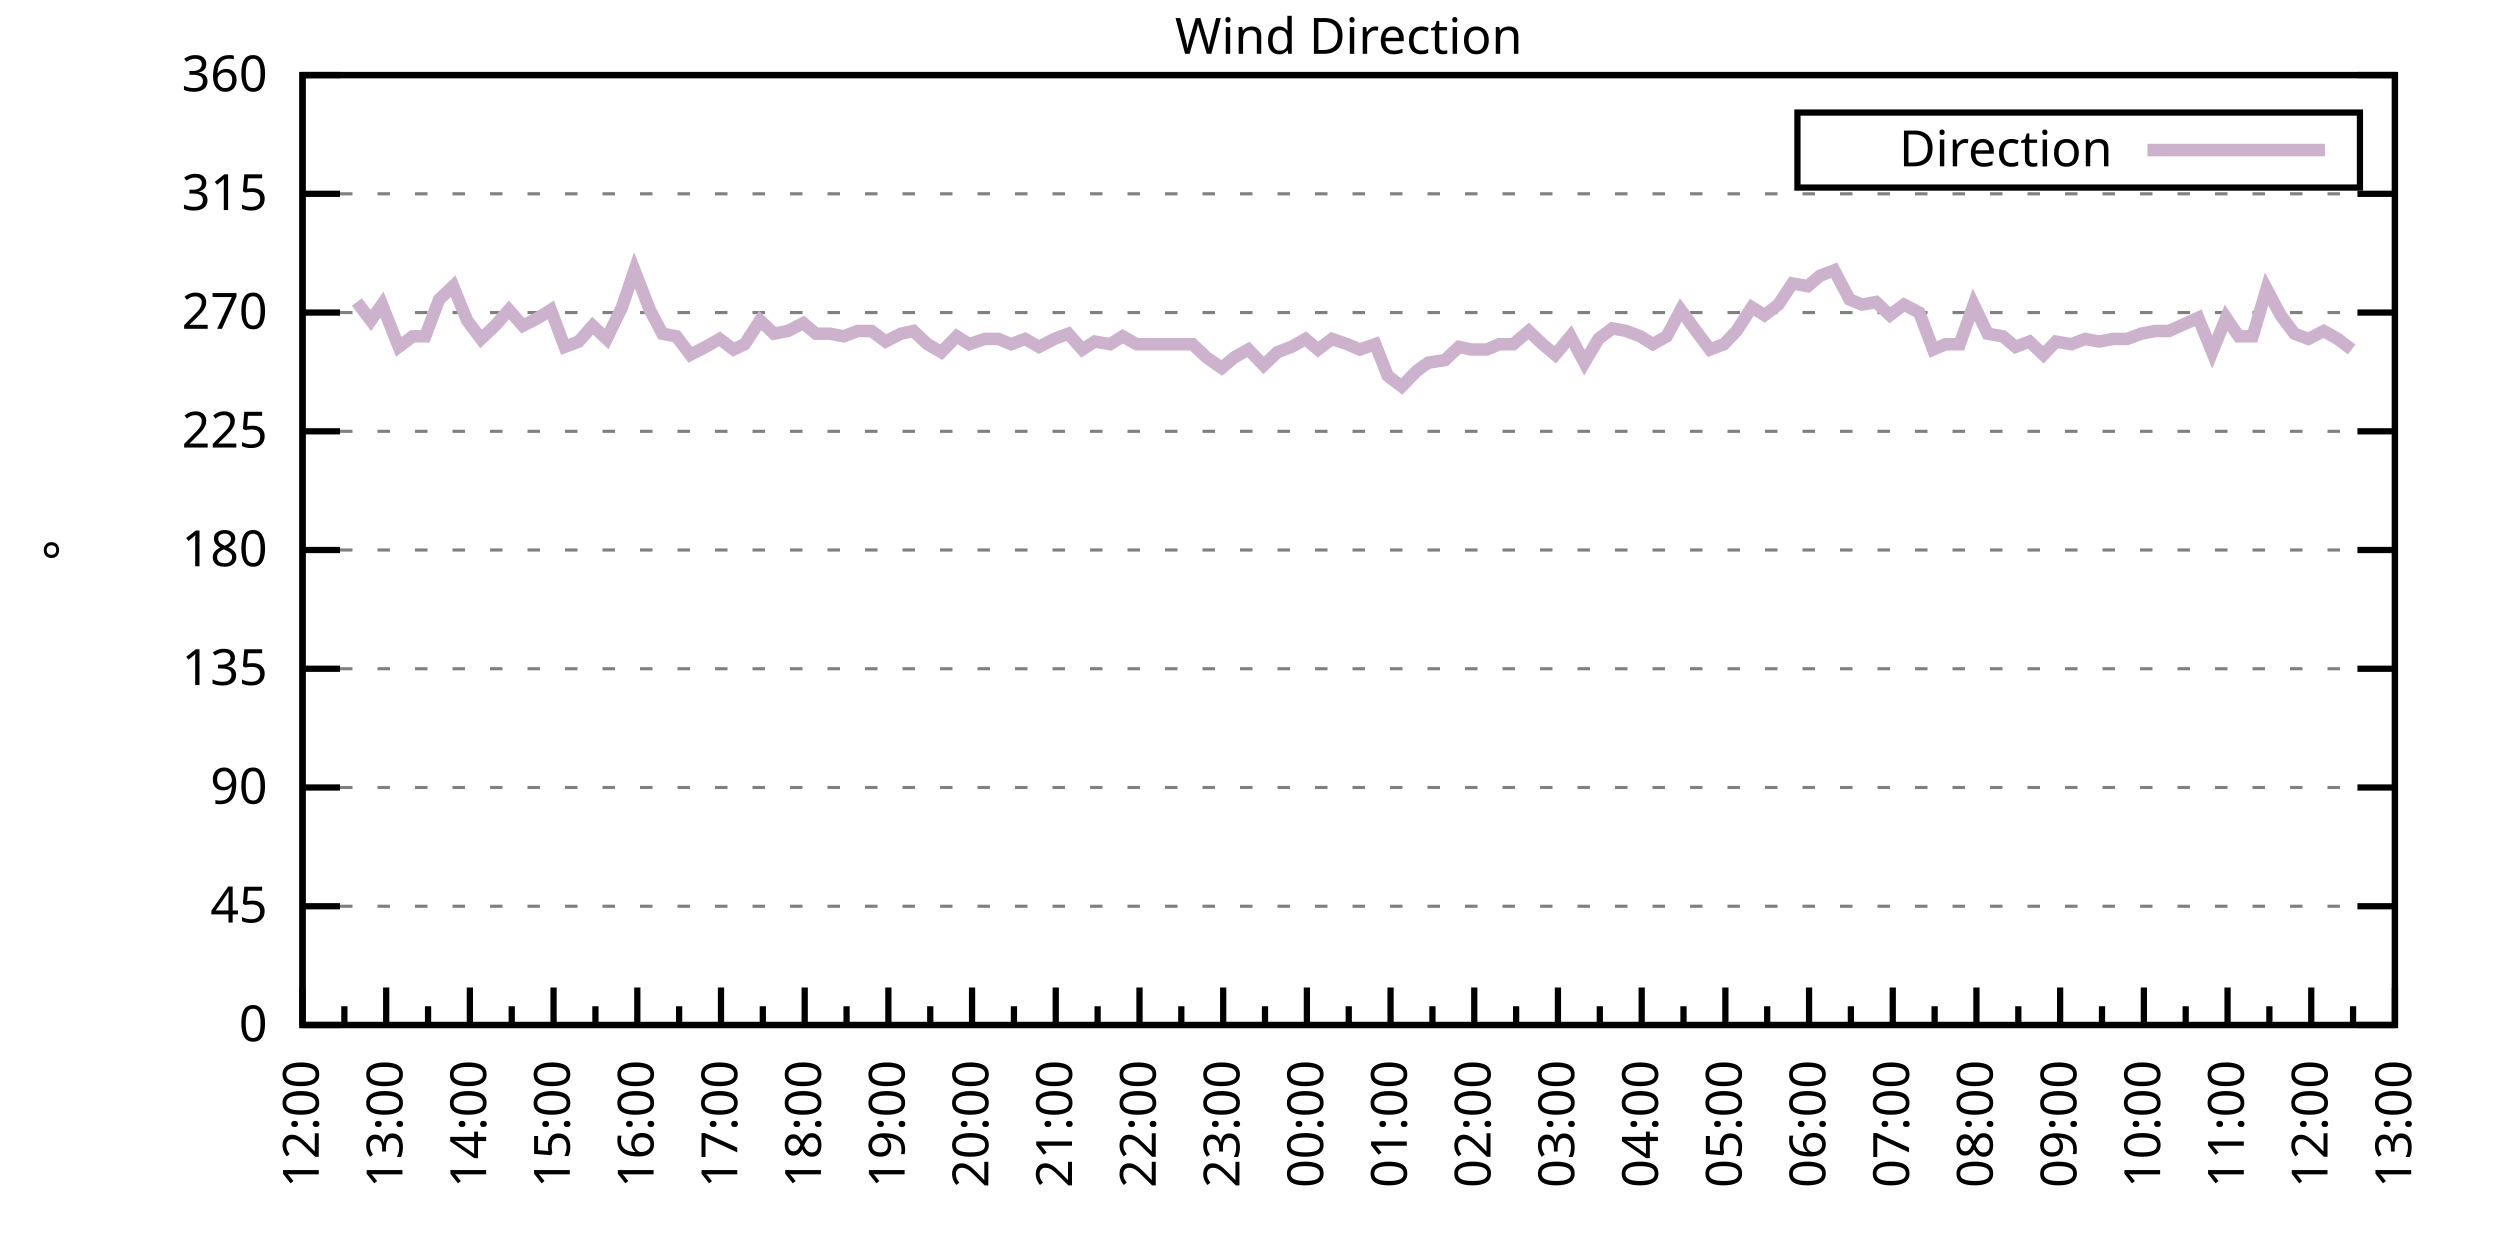
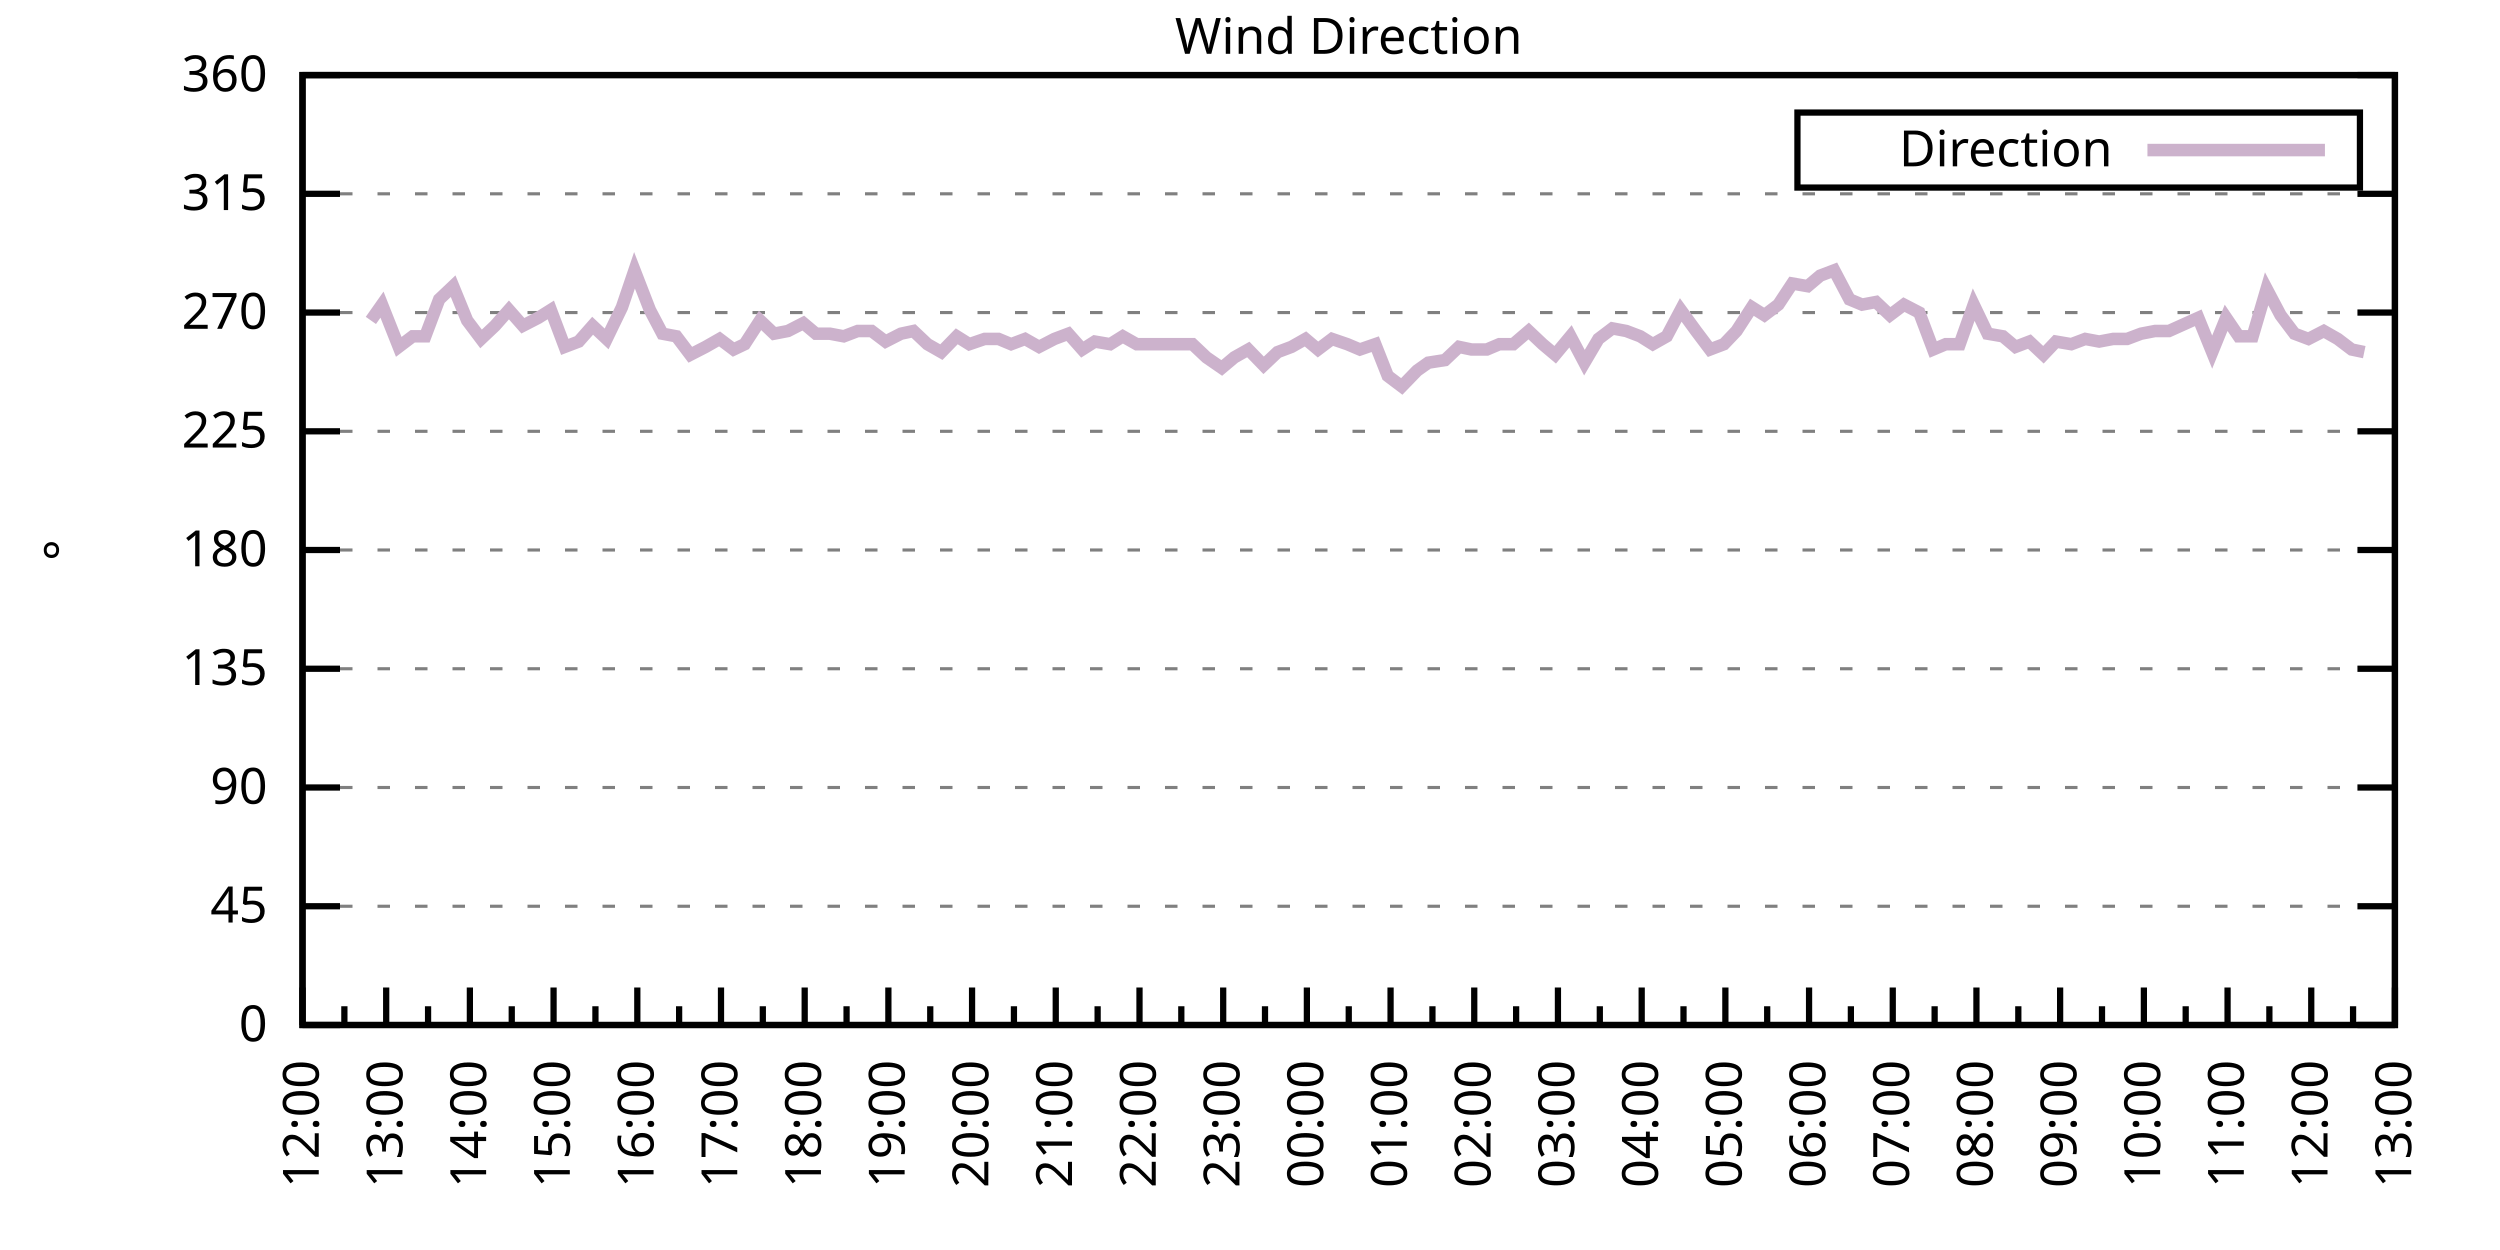
<svg xmlns="http://www.w3.org/2000/svg" xmlns:xlink="http://www.w3.org/1999/xlink" width="400" height="200" viewBox="0 0 400 200">
  <g id="gnuplot_canvas">
    <rect x="0" y="0" width="400" height="200" fill="none" />
    <defs>
      <circle id="gpDot" r="0.5" stroke-width="0.5" stroke="currentColor" />
      <path id="gpPt0" stroke-width="0.333" stroke="currentColor" d="M-1,0 h2 M0,-1 v2" />
      <path id="gpPt1" stroke-width="0.333" stroke="currentColor" d="M-1,-1 L1,1 M1,-1 L-1,1" />
      <path id="gpPt2" stroke-width="0.333" stroke="currentColor" d="M-1,0 L1,0 M0,-1 L0,1 M-1,-1 L1,1 M-1,1 L1,-1" />
      <rect id="gpPt3" stroke-width="0.333" stroke="currentColor" x="-1" y="-1" width="2" height="2" />
      <rect id="gpPt4" stroke-width="0.333" stroke="currentColor" fill="currentColor" x="-1" y="-1" width="2" height="2" />
      <circle id="gpPt5" stroke-width="0.333" stroke="currentColor" cx="0" cy="0" r="1" />
      <use xlink:href="#gpPt5" id="gpPt6" fill="currentColor" stroke="none" />
      <path id="gpPt7" stroke-width="0.333" stroke="currentColor" d="M0,-1.33 L-1.33,0.67 L1.33,0.67 z" />
      <use xlink:href="#gpPt7" id="gpPt8" fill="currentColor" stroke="none" />
      <use xlink:href="#gpPt7" id="gpPt9" stroke="currentColor" transform="rotate(180)" />
      <use xlink:href="#gpPt9" id="gpPt10" fill="currentColor" stroke="none" />
      <use xlink:href="#gpPt3" id="gpPt11" stroke="currentColor" transform="rotate(45)" />
      <use xlink:href="#gpPt11" id="gpPt12" fill="currentColor" stroke="none" />
      <path id="gpPt13" stroke-width="0.333" stroke="currentColor" d="M0,1.330 L1.265,0.411 L0.782,-1.067 L-0.782,-1.076 L-1.265,0.411 z" />
      <use xlink:href="#gpPt13" id="gpPt14" fill="currentColor" stroke="none" />
      <filter id="textbox" filterUnits="objectBoundingBox" x="0" y="0" height="1" width="1">
        <feFlood flood-color="white" flood-opacity="1" result="bgnd" />
        <feComposite in="SourceGraphic" in2="bgnd" operator="atop" />
      </filter>
      <filter id="greybox" filterUnits="objectBoundingBox" x="0" y="0" height="1" width="1">
        <feFlood flood-color="lightgrey" flood-opacity="1" result="grey" />
        <feComposite in="SourceGraphic" in2="grey" operator="atop" />
      </filter>
    </defs>
    <g fill="none" color="white" stroke="currentColor" stroke-width="1.00" stroke-linecap="butt" stroke-linejoin="miter">
</g>
    <g fill="none" color="black" stroke="currentColor" stroke-width="1.00" stroke-linecap="butt" stroke-linejoin="miter">
      <g stroke="none" shape-rendering="crispEdges">
        <polygon fill="rgb(255, 255, 255)" points="48.40,164.00 383.18,164.00 383.18,12.02 48.40,12.02 " />
      </g>
    </g>
    <g fill="none" color="black" stroke="currentColor" stroke-width="1.00" stroke-linecap="butt" stroke-linejoin="miter">
</g>
    <g fill="none" color="black" stroke="black" stroke-width="0.50" stroke-linecap="butt" stroke-linejoin="miter">
</g>
    <g fill="none" color="gray" stroke="currentColor" stroke-width="0.50" stroke-linecap="butt" stroke-linejoin="miter">
      <path stroke="gray" stroke-dasharray="2,4" class="gridline" d="M48.40,164.00 L383.19,164.00  " />
    </g>
    <g fill="none" color="gray" stroke="gray" stroke-width="1.00" stroke-linecap="butt" stroke-linejoin="miter">
</g>
    <g fill="none" color="black" stroke="currentColor" stroke-width="1.00" stroke-linecap="butt" stroke-linejoin="miter">
      <path stroke="black" d="M48.40,164.00 L54.40,164.00 M383.19,164.00 L377.19,164.00  " />
      <g transform="translate(42.80,166.60)" stroke="none" fill="black" font-family="Sans" font-size="8.00" text-anchor="end">
        <text>
          <tspan font-family="Sans"> 0</tspan>
        </text>
      </g>
    </g>
    <g fill="none" color="black" stroke="currentColor" stroke-width="1.00" stroke-linecap="butt" stroke-linejoin="miter">
</g>
    <g fill="none" color="black" stroke="black" stroke-width="0.50" stroke-linecap="butt" stroke-linejoin="miter">
</g>
    <g fill="none" color="gray" stroke="currentColor" stroke-width="0.50" stroke-linecap="butt" stroke-linejoin="miter">
      <path stroke="gray" stroke-dasharray="2,4" class="gridline" d="M48.40,145.00 L383.19,145.00  " />
    </g>
    <g fill="none" color="gray" stroke="gray" stroke-width="1.00" stroke-linecap="butt" stroke-linejoin="miter">
</g>
    <g fill="none" color="black" stroke="currentColor" stroke-width="1.00" stroke-linecap="butt" stroke-linejoin="miter">
      <path stroke="black" d="M48.40,145.00 L54.40,145.00 M383.19,145.00 L377.19,145.00  " />
      <g transform="translate(42.80,147.60)" stroke="none" fill="black" font-family="Sans" font-size="8.00" text-anchor="end">
        <text>
          <tspan font-family="Sans"> 45</tspan>
        </text>
      </g>
    </g>
    <g fill="none" color="black" stroke="currentColor" stroke-width="1.00" stroke-linecap="butt" stroke-linejoin="miter">
</g>
    <g fill="none" color="black" stroke="black" stroke-width="0.50" stroke-linecap="butt" stroke-linejoin="miter">
</g>
    <g fill="none" color="gray" stroke="currentColor" stroke-width="0.50" stroke-linecap="butt" stroke-linejoin="miter">
      <path stroke="gray" stroke-dasharray="2,4" class="gridline" d="M48.40,126.00 L383.19,126.00  " />
    </g>
    <g fill="none" color="gray" stroke="gray" stroke-width="1.00" stroke-linecap="butt" stroke-linejoin="miter">
</g>
    <g fill="none" color="black" stroke="currentColor" stroke-width="1.00" stroke-linecap="butt" stroke-linejoin="miter">
      <path stroke="black" d="M48.40,126.00 L54.40,126.00 M383.19,126.00 L377.19,126.00  " />
      <g transform="translate(42.80,128.60)" stroke="none" fill="black" font-family="Sans" font-size="8.00" text-anchor="end">
        <text>
          <tspan font-family="Sans"> 90</tspan>
        </text>
      </g>
    </g>
    <g fill="none" color="black" stroke="currentColor" stroke-width="1.00" stroke-linecap="butt" stroke-linejoin="miter">
</g>
    <g fill="none" color="black" stroke="black" stroke-width="0.50" stroke-linecap="butt" stroke-linejoin="miter">
</g>
    <g fill="none" color="gray" stroke="currentColor" stroke-width="0.50" stroke-linecap="butt" stroke-linejoin="miter">
      <path stroke="gray" stroke-dasharray="2,4" class="gridline" d="M48.40,107.00 L383.19,107.00  " />
    </g>
    <g fill="none" color="gray" stroke="gray" stroke-width="1.00" stroke-linecap="butt" stroke-linejoin="miter">
</g>
    <g fill="none" color="black" stroke="currentColor" stroke-width="1.00" stroke-linecap="butt" stroke-linejoin="miter">
      <path stroke="black" d="M48.40,107.00 L54.40,107.00 M383.19,107.00 L377.19,107.00  " />
      <g transform="translate(42.80,109.60)" stroke="none" fill="black" font-family="Sans" font-size="8.00" text-anchor="end">
        <text>
          <tspan font-family="Sans"> 135</tspan>
        </text>
      </g>
    </g>
    <g fill="none" color="black" stroke="currentColor" stroke-width="1.00" stroke-linecap="butt" stroke-linejoin="miter">
</g>
    <g fill="none" color="black" stroke="black" stroke-width="0.50" stroke-linecap="butt" stroke-linejoin="miter">
</g>
    <g fill="none" color="gray" stroke="currentColor" stroke-width="0.50" stroke-linecap="butt" stroke-linejoin="miter">
      <path stroke="gray" stroke-dasharray="2,4" class="gridline" d="M48.40,88.00 L383.19,88.00  " />
    </g>
    <g fill="none" color="gray" stroke="gray" stroke-width="1.00" stroke-linecap="butt" stroke-linejoin="miter">
</g>
    <g fill="none" color="black" stroke="currentColor" stroke-width="1.00" stroke-linecap="butt" stroke-linejoin="miter">
      <path stroke="black" d="M48.40,88.00 L54.40,88.00 M383.19,88.00 L377.19,88.00  " />
      <g transform="translate(42.80,90.60)" stroke="none" fill="black" font-family="Sans" font-size="8.00" text-anchor="end">
        <text>
          <tspan font-family="Sans"> 180</tspan>
        </text>
      </g>
    </g>
    <g fill="none" color="black" stroke="currentColor" stroke-width="1.00" stroke-linecap="butt" stroke-linejoin="miter">
</g>
    <g fill="none" color="black" stroke="black" stroke-width="0.50" stroke-linecap="butt" stroke-linejoin="miter">
</g>
    <g fill="none" color="gray" stroke="currentColor" stroke-width="0.50" stroke-linecap="butt" stroke-linejoin="miter">
      <path stroke="gray" stroke-dasharray="2,4" class="gridline" d="M48.40,69.01 L383.19,69.01  " />
    </g>
    <g fill="none" color="gray" stroke="gray" stroke-width="1.00" stroke-linecap="butt" stroke-linejoin="miter">
</g>
    <g fill="none" color="black" stroke="currentColor" stroke-width="1.00" stroke-linecap="butt" stroke-linejoin="miter">
      <path stroke="black" d="M48.40,69.01 L54.40,69.01 M383.19,69.01 L377.19,69.01  " />
      <g transform="translate(42.80,71.61)" stroke="none" fill="black" font-family="Sans" font-size="8.00" text-anchor="end">
        <text>
          <tspan font-family="Sans"> 225</tspan>
        </text>
      </g>
    </g>
    <g fill="none" color="black" stroke="currentColor" stroke-width="1.00" stroke-linecap="butt" stroke-linejoin="miter">
</g>
    <g fill="none" color="black" stroke="black" stroke-width="0.50" stroke-linecap="butt" stroke-linejoin="miter">
</g>
    <g fill="none" color="gray" stroke="currentColor" stroke-width="0.50" stroke-linecap="butt" stroke-linejoin="miter">
      <path stroke="gray" stroke-dasharray="2,4" class="gridline" d="M48.40,50.01 L383.19,50.01  " />
    </g>
    <g fill="none" color="gray" stroke="gray" stroke-width="1.00" stroke-linecap="butt" stroke-linejoin="miter">
</g>
    <g fill="none" color="black" stroke="currentColor" stroke-width="1.00" stroke-linecap="butt" stroke-linejoin="miter">
      <path stroke="black" d="M48.40,50.01 L54.40,50.01 M383.19,50.01 L377.19,50.01  " />
      <g transform="translate(42.80,52.61)" stroke="none" fill="black" font-family="Sans" font-size="8.00" text-anchor="end">
        <text>
          <tspan font-family="Sans"> 270</tspan>
        </text>
      </g>
    </g>
    <g fill="none" color="black" stroke="currentColor" stroke-width="1.00" stroke-linecap="butt" stroke-linejoin="miter">
</g>
    <g fill="none" color="black" stroke="black" stroke-width="0.50" stroke-linecap="butt" stroke-linejoin="miter">
</g>
    <g fill="none" color="gray" stroke="currentColor" stroke-width="0.50" stroke-linecap="butt" stroke-linejoin="miter">
      <path stroke="gray" stroke-dasharray="2,4" class="gridline" d="M48.40,31.01 L383.19,31.01  " />
    </g>
    <g fill="none" color="gray" stroke="gray" stroke-width="1.00" stroke-linecap="butt" stroke-linejoin="miter">
</g>
    <g fill="none" color="black" stroke="currentColor" stroke-width="1.00" stroke-linecap="butt" stroke-linejoin="miter">
      <path stroke="black" d="M48.40,31.01 L54.40,31.01 M383.19,31.01 L377.19,31.01  " />
      <g transform="translate(42.80,33.61)" stroke="none" fill="black" font-family="Sans" font-size="8.00" text-anchor="end">
        <text>
          <tspan font-family="Sans"> 315</tspan>
        </text>
      </g>
    </g>
    <g fill="none" color="black" stroke="currentColor" stroke-width="1.00" stroke-linecap="butt" stroke-linejoin="miter">
</g>
    <g fill="none" color="black" stroke="black" stroke-width="0.50" stroke-linecap="butt" stroke-linejoin="miter">
</g>
    <g fill="none" color="gray" stroke="currentColor" stroke-width="0.50" stroke-linecap="butt" stroke-linejoin="miter">
      <path stroke="gray" stroke-dasharray="2,4" class="gridline" d="M48.40,12.01 L383.19,12.01  " />
    </g>
    <g fill="none" color="gray" stroke="gray" stroke-width="1.00" stroke-linecap="butt" stroke-linejoin="miter">
</g>
    <g fill="none" color="black" stroke="currentColor" stroke-width="1.00" stroke-linecap="butt" stroke-linejoin="miter">
      <path stroke="black" d="M48.40,12.01 L54.40,12.01 M383.19,12.01 L377.19,12.01  " />
      <g transform="translate(42.80,14.61)" stroke="none" fill="black" font-family="Sans" font-size="8.00" text-anchor="end">
        <text>
          <tspan font-family="Sans"> 360</tspan>
        </text>
      </g>
    </g>
    <g fill="none" color="black" stroke="currentColor" stroke-width="1.00" stroke-linecap="butt" stroke-linejoin="miter">
      <path stroke="black" d="M48.40,164.00 L48.40,158.00  " />
      <g transform="translate(51.00,169.60) rotate(270)" stroke="none" fill="black" font-family="Sans" font-size="8.00" text-anchor="end">
        <text>
          <tspan font-family="Sans">12:00</tspan>
        </text>
      </g>
    </g>
    <g fill="none" color="black" stroke="currentColor" stroke-width="1.00" stroke-linecap="butt" stroke-linejoin="miter">
      <path stroke="black" d="M55.10,164.00 L55.10,161.00 M61.79,164.00 L61.79,158.00  " />
      <g transform="translate(64.39,169.60) rotate(270)" stroke="none" fill="black" font-family="Sans" font-size="8.00" text-anchor="end">
        <text>
          <tspan font-family="Sans">13:00</tspan>
        </text>
      </g>
    </g>
    <g fill="none" color="black" stroke="currentColor" stroke-width="1.00" stroke-linecap="butt" stroke-linejoin="miter">
      <path stroke="black" d="M68.49,164.00 L68.49,161.00 M75.18,164.00 L75.18,158.00  " />
      <g transform="translate(77.78,169.60) rotate(270)" stroke="none" fill="black" font-family="Sans" font-size="8.00" text-anchor="end">
        <text>
          <tspan font-family="Sans">14:00</tspan>
        </text>
      </g>
    </g>
    <g fill="none" color="black" stroke="currentColor" stroke-width="1.00" stroke-linecap="butt" stroke-linejoin="miter">
      <path stroke="black" d="M81.88,164.00 L81.88,161.00 M88.57,164.00 L88.57,158.00  " />
      <g transform="translate(91.17,169.60) rotate(270)" stroke="none" fill="black" font-family="Sans" font-size="8.00" text-anchor="end">
        <text>
          <tspan font-family="Sans">15:00</tspan>
        </text>
      </g>
    </g>
    <g fill="none" color="black" stroke="currentColor" stroke-width="1.00" stroke-linecap="butt" stroke-linejoin="miter">
      <path stroke="black" d="M95.27,164.00 L95.27,161.00 M101.97,164.00 L101.97,158.00  " />
      <g transform="translate(104.57,169.60) rotate(270)" stroke="none" fill="black" font-family="Sans" font-size="8.00" text-anchor="end">
        <text>
          <tspan font-family="Sans">16:00</tspan>
        </text>
      </g>
    </g>
    <g fill="none" color="black" stroke="currentColor" stroke-width="1.00" stroke-linecap="butt" stroke-linejoin="miter">
      <path stroke="black" d="M108.66,164.00 L108.66,161.00 M115.36,164.00 L115.36,158.00  " />
      <g transform="translate(117.96,169.60) rotate(270)" stroke="none" fill="black" font-family="Sans" font-size="8.00" text-anchor="end">
        <text>
          <tspan font-family="Sans">17:00</tspan>
        </text>
      </g>
    </g>
    <g fill="none" color="black" stroke="currentColor" stroke-width="1.00" stroke-linecap="butt" stroke-linejoin="miter">
      <path stroke="black" d="M122.05,164.00 L122.05,161.00 M128.75,164.00 L128.75,158.00  " />
      <g transform="translate(131.35,169.60) rotate(270)" stroke="none" fill="black" font-family="Sans" font-size="8.00" text-anchor="end">
        <text>
          <tspan font-family="Sans">18:00</tspan>
        </text>
      </g>
    </g>
    <g fill="none" color="black" stroke="currentColor" stroke-width="1.00" stroke-linecap="butt" stroke-linejoin="miter">
      <path stroke="black" d="M135.45,164.00 L135.45,161.00 M142.14,164.00 L142.14,158.00  " />
      <g transform="translate(144.74,169.60) rotate(270)" stroke="none" fill="black" font-family="Sans" font-size="8.00" text-anchor="end">
        <text>
          <tspan font-family="Sans">19:00</tspan>
        </text>
      </g>
    </g>
    <g fill="none" color="black" stroke="currentColor" stroke-width="1.00" stroke-linecap="butt" stroke-linejoin="miter">
      <path stroke="black" d="M148.84,164.00 L148.84,161.00 M155.53,164.00 L155.53,158.00  " />
      <g transform="translate(158.13,169.60) rotate(270)" stroke="none" fill="black" font-family="Sans" font-size="8.00" text-anchor="end">
        <text>
          <tspan font-family="Sans">20:00</tspan>
        </text>
      </g>
    </g>
    <g fill="none" color="black" stroke="currentColor" stroke-width="1.00" stroke-linecap="butt" stroke-linejoin="miter">
      <path stroke="black" d="M162.23,164.00 L162.23,161.00 M168.92,164.00 L168.92,158.00  " />
      <g transform="translate(171.52,169.60) rotate(270)" stroke="none" fill="black" font-family="Sans" font-size="8.00" text-anchor="end">
        <text>
          <tspan font-family="Sans">21:00</tspan>
        </text>
      </g>
    </g>
    <g fill="none" color="black" stroke="currentColor" stroke-width="1.00" stroke-linecap="butt" stroke-linejoin="miter">
      <path stroke="black" d="M175.62,164.00 L175.62,161.00 M182.32,164.00 L182.32,158.00  " />
      <g transform="translate(184.92,169.60) rotate(270)" stroke="none" fill="black" font-family="Sans" font-size="8.00" text-anchor="end">
        <text>
          <tspan font-family="Sans">22:00</tspan>
        </text>
      </g>
    </g>
    <g fill="none" color="black" stroke="currentColor" stroke-width="1.00" stroke-linecap="butt" stroke-linejoin="miter">
      <path stroke="black" d="M189.01,164.00 L189.01,161.00 M195.71,164.00 L195.71,158.00  " />
      <g transform="translate(198.31,169.60) rotate(270)" stroke="none" fill="black" font-family="Sans" font-size="8.00" text-anchor="end">
        <text>
          <tspan font-family="Sans">23:00</tspan>
        </text>
      </g>
    </g>
    <g fill="none" color="black" stroke="currentColor" stroke-width="1.00" stroke-linecap="butt" stroke-linejoin="miter">
      <path stroke="black" d="M202.40,164.00 L202.40,161.00 M209.10,164.00 L209.10,158.00  " />
      <g transform="translate(211.70,169.60) rotate(270)" stroke="none" fill="black" font-family="Sans" font-size="8.00" text-anchor="end">
        <text>
          <tspan font-family="Sans">00:00</tspan>
        </text>
      </g>
    </g>
    <g fill="none" color="black" stroke="currentColor" stroke-width="1.00" stroke-linecap="butt" stroke-linejoin="miter">
      <path stroke="black" d="M215.80,164.00 L215.80,161.00 M222.49,164.00 L222.49,158.00  " />
      <g transform="translate(225.09,169.60) rotate(270)" stroke="none" fill="black" font-family="Sans" font-size="8.00" text-anchor="end">
        <text>
          <tspan font-family="Sans">01:00</tspan>
        </text>
      </g>
    </g>
    <g fill="none" color="black" stroke="currentColor" stroke-width="1.00" stroke-linecap="butt" stroke-linejoin="miter">
      <path stroke="black" d="M229.19,164.00 L229.19,161.00 M235.88,164.00 L235.88,158.00  " />
      <g transform="translate(238.48,169.60) rotate(270)" stroke="none" fill="black" font-family="Sans" font-size="8.00" text-anchor="end">
        <text>
          <tspan font-family="Sans">02:00</tspan>
        </text>
      </g>
    </g>
    <g fill="none" color="black" stroke="currentColor" stroke-width="1.00" stroke-linecap="butt" stroke-linejoin="miter">
      <path stroke="black" d="M242.58,164.00 L242.58,161.00 M249.27,164.00 L249.27,158.00  " />
      <g transform="translate(251.87,169.60) rotate(270)" stroke="none" fill="black" font-family="Sans" font-size="8.00" text-anchor="end">
        <text>
          <tspan font-family="Sans">03:00</tspan>
        </text>
      </g>
    </g>
    <g fill="none" color="black" stroke="currentColor" stroke-width="1.00" stroke-linecap="butt" stroke-linejoin="miter">
      <path stroke="black" d="M255.97,164.00 L255.97,161.00 M262.67,164.00 L262.67,158.00  " />
      <g transform="translate(265.27,169.60) rotate(270)" stroke="none" fill="black" font-family="Sans" font-size="8.00" text-anchor="end">
        <text>
          <tspan font-family="Sans">04:00</tspan>
        </text>
      </g>
    </g>
    <g fill="none" color="black" stroke="currentColor" stroke-width="1.00" stroke-linecap="butt" stroke-linejoin="miter">
      <path stroke="black" d="M269.36,164.00 L269.36,161.00 M276.06,164.00 L276.06,158.00  " />
      <g transform="translate(278.66,169.60) rotate(270)" stroke="none" fill="black" font-family="Sans" font-size="8.00" text-anchor="end">
        <text>
          <tspan font-family="Sans">05:00</tspan>
        </text>
      </g>
    </g>
    <g fill="none" color="black" stroke="currentColor" stroke-width="1.00" stroke-linecap="butt" stroke-linejoin="miter">
      <path stroke="black" d="M282.75,164.00 L282.75,161.00 M289.45,164.00 L289.45,158.00  " />
      <g transform="translate(292.05,169.60) rotate(270)" stroke="none" fill="black" font-family="Sans" font-size="8.00" text-anchor="end">
        <text>
          <tspan font-family="Sans">06:00</tspan>
        </text>
      </g>
    </g>
    <g fill="none" color="black" stroke="currentColor" stroke-width="1.00" stroke-linecap="butt" stroke-linejoin="miter">
      <path stroke="black" d="M296.14,164.00 L296.14,161.00 M302.84,164.00 L302.84,158.00  " />
      <g transform="translate(305.44,169.60) rotate(270)" stroke="none" fill="black" font-family="Sans" font-size="8.00" text-anchor="end">
        <text>
          <tspan font-family="Sans">07:00</tspan>
        </text>
      </g>
    </g>
    <g fill="none" color="black" stroke="currentColor" stroke-width="1.00" stroke-linecap="butt" stroke-linejoin="miter">
      <path stroke="black" d="M309.54,164.00 L309.54,161.00 M316.23,164.00 L316.23,158.00  " />
      <g transform="translate(318.83,169.60) rotate(270)" stroke="none" fill="black" font-family="Sans" font-size="8.00" text-anchor="end">
        <text>
          <tspan font-family="Sans">08:00</tspan>
        </text>
      </g>
    </g>
    <g fill="none" color="black" stroke="currentColor" stroke-width="1.00" stroke-linecap="butt" stroke-linejoin="miter">
      <path stroke="black" d="M322.93,164.00 L322.93,161.00 M329.62,164.00 L329.62,158.00  " />
      <g transform="translate(332.22,169.60) rotate(270)" stroke="none" fill="black" font-family="Sans" font-size="8.00" text-anchor="end">
        <text>
          <tspan font-family="Sans">09:00</tspan>
        </text>
      </g>
    </g>
    <g fill="none" color="black" stroke="currentColor" stroke-width="1.00" stroke-linecap="butt" stroke-linejoin="miter">
      <path stroke="black" d="M336.32,164.00 L336.32,161.00 M343.02,164.00 L343.02,158.00  " />
      <g transform="translate(345.62,169.60) rotate(270)" stroke="none" fill="black" font-family="Sans" font-size="8.00" text-anchor="end">
        <text>
          <tspan font-family="Sans">10:00</tspan>
        </text>
      </g>
    </g>
    <g fill="none" color="black" stroke="currentColor" stroke-width="1.00" stroke-linecap="butt" stroke-linejoin="miter">
      <path stroke="black" d="M349.71,164.00 L349.71,161.00 M356.41,164.00 L356.41,158.00  " />
      <g transform="translate(359.01,169.60) rotate(270)" stroke="none" fill="black" font-family="Sans" font-size="8.00" text-anchor="end">
        <text>
          <tspan font-family="Sans">11:00</tspan>
        </text>
      </g>
    </g>
    <g fill="none" color="black" stroke="currentColor" stroke-width="1.00" stroke-linecap="butt" stroke-linejoin="miter">
      <path stroke="black" d="M363.10,164.00 L363.10,161.00 M369.80,164.00 L369.80,158.00  " />
      <g transform="translate(372.40,169.60) rotate(270)" stroke="none" fill="black" font-family="Sans" font-size="8.00" text-anchor="end">
        <text>
          <tspan font-family="Sans">12:00</tspan>
        </text>
      </g>
    </g>
    <g fill="none" color="black" stroke="currentColor" stroke-width="1.00" stroke-linecap="butt" stroke-linejoin="miter">
      <path stroke="black" d="M376.49,164.00 L376.49,161.00 M383.19,164.00 L383.19,158.00  " />
      <g transform="translate(385.79,169.60) rotate(270)" stroke="none" fill="black" font-family="Sans" font-size="8.00" text-anchor="end">
        <text>
          <tspan font-family="Sans">13:00</tspan>
        </text>
      </g>
    </g>
    <g fill="none" color="black" stroke="currentColor" stroke-width="1.00" stroke-linecap="butt" stroke-linejoin="miter">
</g>
    <g fill="none" color="black" stroke="currentColor" stroke-width="1.00" stroke-linecap="butt" stroke-linejoin="miter">
      <path stroke="black" d="M48.40,12.01 L48.40,164.00 L383.19,164.00 L383.19,12.01 L48.40,12.01 Z  " />
    </g>
    <g fill="none" color="black" stroke="currentColor" stroke-width="1.00" stroke-linecap="butt" stroke-linejoin="miter">
      <g transform="translate(12.80,88.01) rotate(270)" stroke="none" fill="black" font-family="Sans" font-size="8.00" text-anchor="middle">
        <text>
          <tspan font-family="Sans">°</tspan>
        </text>
      </g>
    </g>
    <g fill="none" color="black" stroke="currentColor" stroke-width="1.00" stroke-linecap="butt" stroke-linejoin="miter">
</g>
    <g fill="none" color="black" stroke="currentColor" stroke-width="1.00" stroke-linecap="butt" stroke-linejoin="miter">
      <path stroke="black" d="M287.59,30.01 L287.59,18.01 L377.59,18.01 L377.59,30.01 L287.59,30.01 Z  " />
    </g>
    <g id="Wind_direction_plot_1">
      <g fill="none" color="white" stroke="black" stroke-width="2.00" stroke-linecap="butt" stroke-linejoin="miter">
</g>
      <g fill="none" color="black" stroke="currentColor" stroke-width="2.00" stroke-linecap="butt" stroke-linejoin="miter">
        <g transform="translate(337.99,26.61)" stroke="none" fill="black" font-family="Sans" font-size="8.00" text-anchor="end">
          <text>
            <tspan font-family="Sans">Direction</tspan>
          </text>
        </g>
      </g>
      <g fill="none" color="black" stroke="currentColor" stroke-width="2.00" stroke-linecap="butt" stroke-linejoin="miter">
-         <path stroke="rgb(204, 178, 204)" d="M343.59,24.01 L371.99,24.01 M57.10,48.32 L59.34,51.27 L61.12,48.74 L63.80,55.50 L66.03,53.81 L68.04,53.81   L70.27,47.90 L72.50,45.79 L74.74,51.27 L76.97,54.23 L79.20,52.12 L81.43,49.59 L83.66,52.12 L86.12,50.85   L88.13,49.59 L90.36,55.50 L92.59,54.65 L94.82,52.12 L97.06,54.23 L99.51,49.16 L101.52,43.25 L103.98,49.59   L105.98,53.39 L108.22,53.81 L110.45,56.76 L112.90,55.50 L115.13,54.23 L117.37,55.92 L119.15,55.07 L121.61,51.27   L123.84,53.39 L126.07,52.96 L128.53,51.70 L130.54,53.39 L132.77,53.39 L135.00,53.81 L137.23,52.96 L139.46,52.96   L141.69,54.65 L144.15,53.39 L146.16,52.96 L148.39,55.07 L150.62,56.34 L153.08,53.81 L155.09,55.07 L157.54,54.23   L159.77,54.23 L161.78,55.07 L164.01,54.23 L166.25,55.50 L168.70,54.23 L170.93,53.39 L173.17,55.92 L175.17,54.65   L177.63,55.07 L179.64,53.81 L181.87,55.07 L184.10,55.07 L186.33,55.07 L188.57,55.07 L190.80,55.07 L193.03,57.18   L195.48,58.87 L197.49,57.18 L199.73,55.92 L202.18,58.45 L204.41,56.34 L206.64,55.50 L208.88,54.23 L210.88,55.92   L213.12,54.23 L215.57,55.07 L217.58,55.92 L220.04,55.07 L222.04,60.14 L224.28,61.83 L226.73,59.30 L228.52,58.03   L231.20,57.61 L233.43,55.50 L235.44,55.92 L237.89,55.92 L239.90,55.07 L242.13,55.07 L244.59,52.96 L246.82,55.07   L248.83,56.76 L251.28,53.81 L253.51,58.03 L255.75,54.23 L257.98,52.54 L260.21,52.96 L262.44,53.81 L264.45,55.07   L266.68,53.81 L268.92,49.59 L271.37,52.96 L273.60,55.92 L275.83,55.07 L277.84,52.96 L280.30,49.16 L282.31,50.43   L284.54,48.74 L286.77,45.36 L289.23,45.79 L291.23,44.10 L293.47,43.25 L295.92,47.90 L297.93,48.74 L300.16,48.32   L302.39,50.43 L304.63,48.74 L307.08,50.01 L309.31,55.92 L311.32,55.07 L313.55,55.07 L315.79,48.74 L318.02,53.39   L320.47,53.81 L322.48,55.50 L324.71,54.65 L326.95,56.76 L328.95,54.65 L331.41,55.07 L333.64,54.23 L335.87,54.65   L338.10,54.23 L340.34,54.23 L342.57,53.39 L344.80,52.96 L347.03,52.96 L351.72,50.85 L353.95,56.34 L356.18,50.85   L358.19,53.81 L360.42,53.81 L362.66,46.21 L364.89,50.43 L367.12,53.39 L369.35,54.23 L371.81,52.96 L374.04,54.23   L376.27,55.92  " />
+         <path stroke="rgb(204, 178, 204)" d="M343.59,24.01 L371.99,24.01 M59.34,51.27 L61.12,48.74 L63.80,55.50 L66.03,53.81 L68.04,53.81 L70.27,47.90   L72.50,45.79 L74.74,51.27 L76.97,54.23 L79.20,52.12 L81.43,49.59 L83.66,52.12 L86.12,50.85 L88.13,49.59   L90.36,55.50 L92.59,54.65 L94.82,52.12 L97.06,54.23 L99.51,49.16 L101.52,43.25 L103.98,49.59 L105.98,53.39   L108.22,53.81 L110.45,56.76 L112.90,55.50 L115.13,54.23 L117.37,55.92 L119.15,55.07 L121.61,51.27 L123.84,53.39   L126.07,52.96 L128.53,51.70 L130.54,53.39 L132.77,53.39 L135.00,53.81 L137.23,52.96 L139.46,52.96 L141.69,54.65   L144.15,53.39 L146.16,52.96 L148.39,55.07 L150.62,56.34 L153.08,53.81 L155.09,55.07 L157.54,54.23 L159.77,54.23   L161.78,55.07 L164.01,54.23 L166.25,55.50 L168.70,54.23 L170.93,53.39 L173.17,55.92 L175.17,54.65 L177.63,55.07   L179.64,53.81 L181.87,55.07 L184.10,55.07 L186.33,55.07 L188.57,55.07 L190.80,55.07 L193.03,57.18 L195.48,58.87   L197.49,57.18 L199.73,55.92 L202.18,58.45 L204.41,56.34 L206.64,55.50 L208.88,54.23 L210.88,55.92 L213.12,54.23   L215.57,55.07 L217.58,55.92 L220.04,55.07 L222.04,60.14 L224.28,61.83 L226.73,59.30 L228.52,58.03 L231.20,57.61   L233.43,55.50 L235.44,55.92 L237.89,55.92 L239.90,55.07 L242.13,55.07 L244.59,52.96 L246.82,55.07 L248.83,56.76   L251.28,53.81 L253.51,58.03 L255.75,54.23 L257.98,52.54 L260.21,52.96 L262.44,53.81 L264.45,55.07 L266.68,53.81   L268.92,49.59 L271.37,52.96 L273.60,55.92 L275.83,55.07 L277.84,52.96 L280.30,49.16 L282.31,50.43 L284.54,48.74   L286.77,45.36 L289.23,45.79 L291.23,44.10 L293.47,43.25 L295.92,47.90 L297.93,48.74 L300.16,48.32 L302.39,50.43   L304.63,48.74 L307.08,50.01 L309.31,55.92 L311.32,55.07 L313.55,55.07 L315.79,48.74 L318.02,53.39 L320.47,53.81   L322.48,55.50 L324.71,54.65 L326.95,56.76 L328.95,54.65 L331.41,55.07 L333.64,54.23 L335.87,54.65 L338.10,54.23   L340.34,54.23 L342.57,53.39 L344.80,52.96 L347.03,52.96 L351.72,50.85 L353.95,56.34 L356.18,50.85 L358.19,53.81   L360.42,53.81 L362.66,46.21 L364.89,50.43 L367.12,53.39 L369.35,54.23 L371.81,52.96 L374.04,54.23 L376.27,55.92   L378.28,56.34  " />
      </g>
    </g>
    <g fill="none" color="black" stroke="currentColor" stroke-width="2.00" stroke-linecap="butt" stroke-linejoin="miter">
</g>
    <g fill="none" color="black" stroke="black" stroke-width="1.00" stroke-linecap="butt" stroke-linejoin="miter">
</g>
    <g fill="none" color="black" stroke="currentColor" stroke-width="1.00" stroke-linecap="butt" stroke-linejoin="miter">
      <path stroke="black" d="M48.40,12.01 L48.40,164.00 L383.19,164.00 L383.19,12.01 L48.40,12.01 Z  " />
    </g>
    <g fill="none" color="black" stroke="currentColor" stroke-width="1.00" stroke-linecap="butt" stroke-linejoin="miter">
      <g transform="translate(215.79,8.61)" stroke="none" fill="black" font-family="Sans" font-size="8.00" text-anchor="middle">
        <text>
          <tspan font-family="Sans">Wind Direction</tspan>
        </text>
      </g>
    </g>
    <g fill="none" color="black" stroke="currentColor" stroke-width="1.00" stroke-linecap="butt" stroke-linejoin="miter">
</g>
  </g>
</svg>
